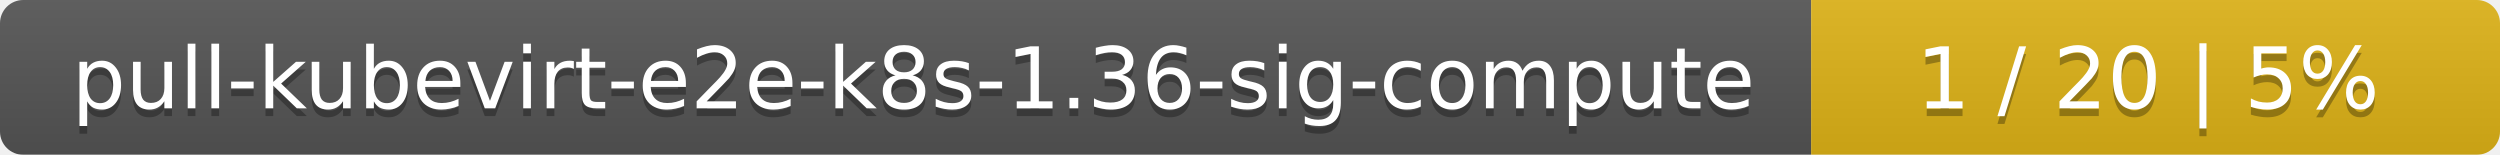
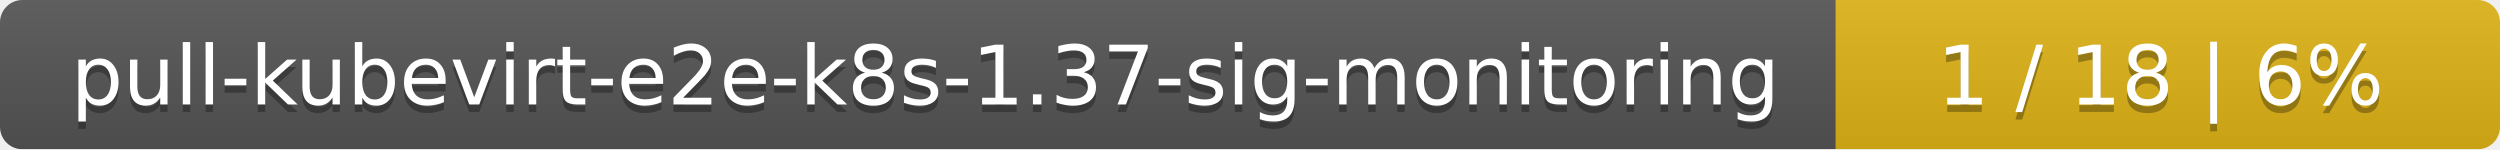
- <svg xmlns="http://www.w3.org/2000/svg" width="323" height="20">
+ <svg xmlns="http://www.w3.org/2000/svg" width="335" height="20">
  <linearGradient id="smooth" x2="0" y2="100%">
    <stop offset="0" stop-color="#bbb" stop-opacity=".1" />
    <stop offset="1" stop-opacity=".1" />
  </linearGradient>
  <mask id="round">
-     <rect width="323" height="20" rx="3" fill="#fff" />
+     <rect width="335" height="20" rx="3" fill="#fff" />
  </mask>
  <g mask="url(#round)">
-     <rect width="234" height="20" fill="#555" />
-     <rect x="234" width="89" height="20" fill="#dfb317" />
-     <rect width="323" height="20" fill="url(#smooth)" />
+     <rect width="246" height="20" fill="#555" />
+     <rect x="246" width="89" height="20" fill="#dfb317" />
+     <rect width="335" height="20" fill="url(#smooth)" />
  </g>
  <g fill="#fff" text-anchor="middle" font-family="DejaVu Sans,Verdana,Geneva,sans-serif" font-size="11">
-     <text x="118" y="15" fill="#010101" fill-opacity=".3">pull-kubevirt-e2e-k8s-1.36-sig-compute</text>
-     <text x="118" y="14">pull-kubevirt-e2e-k8s-1.36-sig-compute</text>
-     <text x="277.5" y="15" fill="#010101" fill-opacity=".3">1 / 20    |    5%</text>
-     <text x="277.5" y="14">1 / 20    |    5%</text>
+     <text x="124" y="15" fill="#010101" fill-opacity=".3">pull-kubevirt-e2e-k8s-1.37-sig-monitoring</text>
+     <text x="124" y="14">pull-kubevirt-e2e-k8s-1.37-sig-monitoring</text>
+     <text x="289.5" y="15" fill="#010101" fill-opacity=".3">1 / 18    |    6%</text>
+     <text x="289.5" y="14">1 / 18    |    6%</text>
  </g>
</svg>
